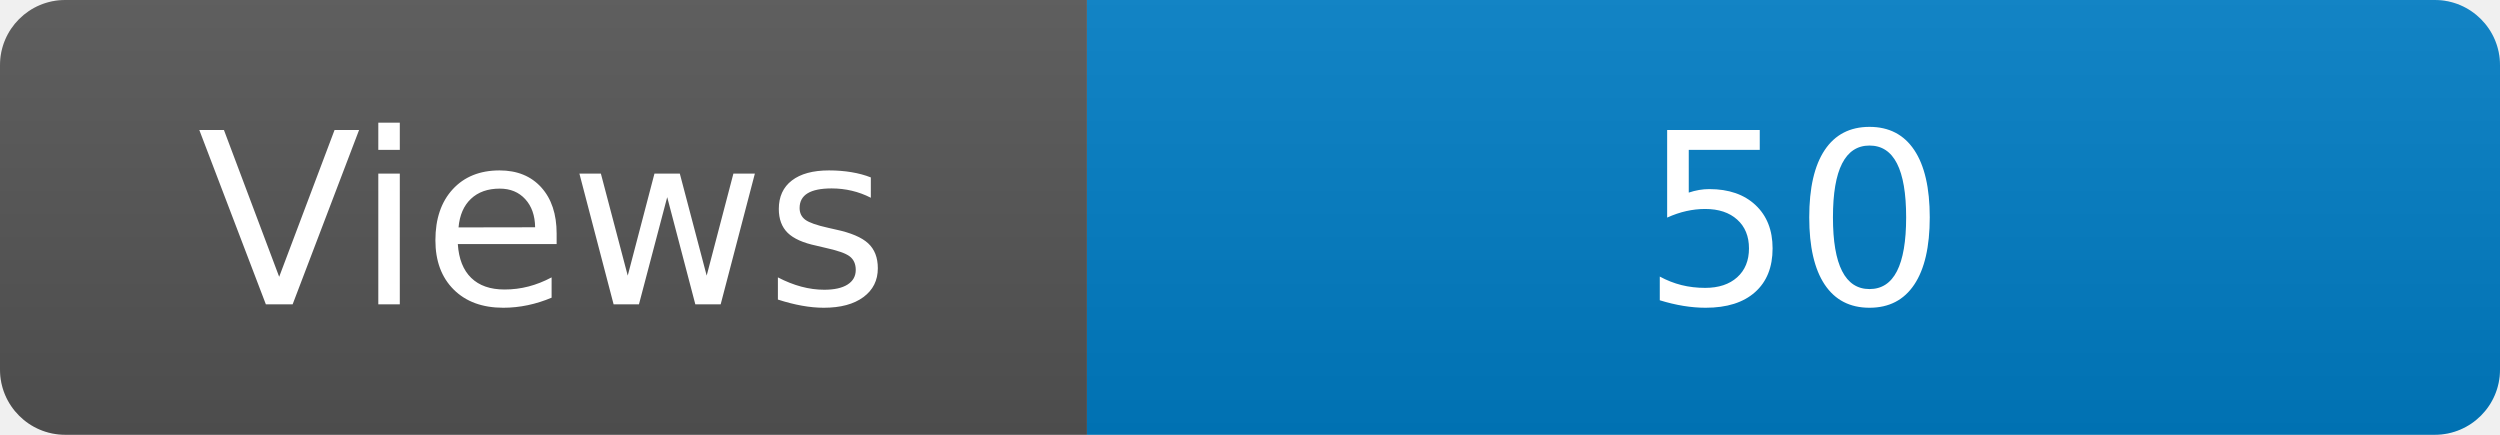
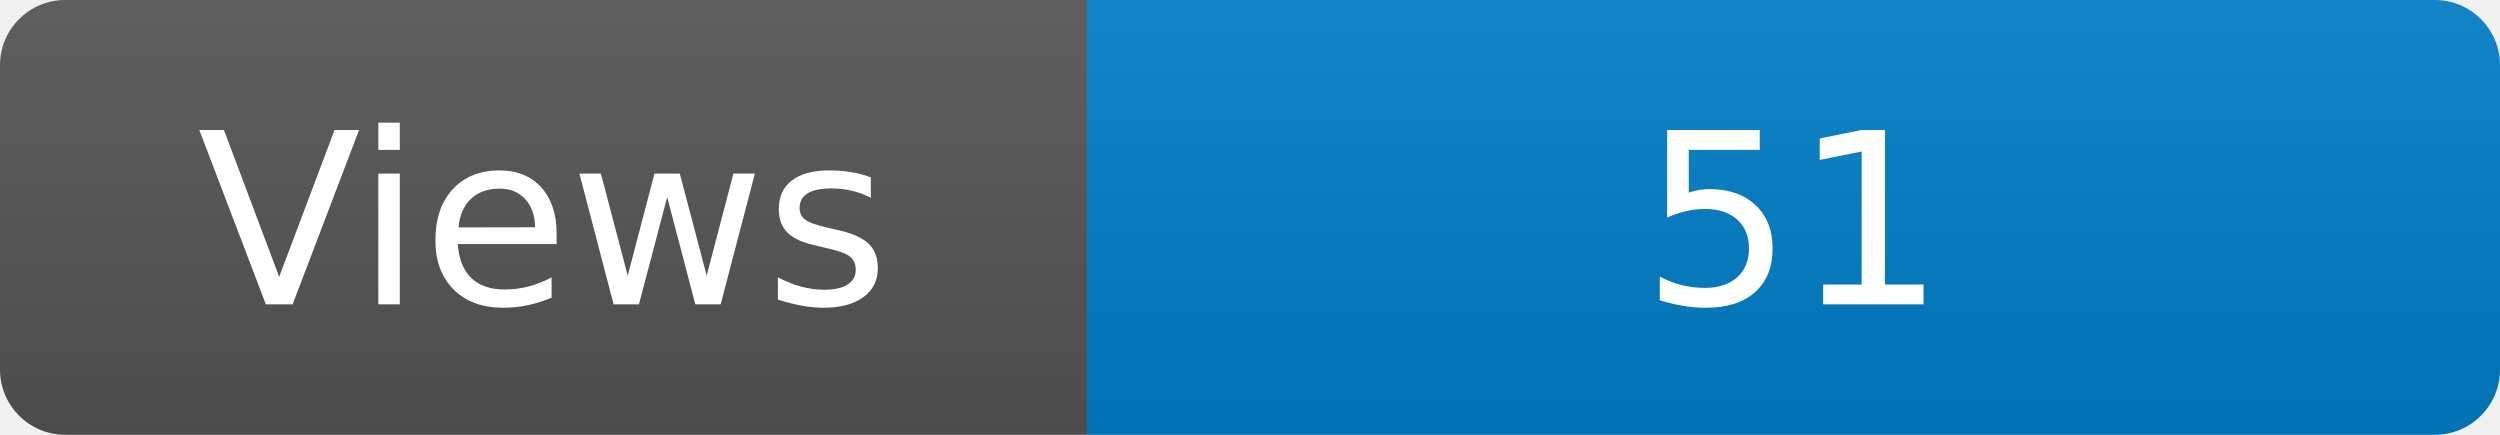
<svg xmlns="http://www.w3.org/2000/svg" width="115" height="20" role="img" aria-label="Maintained?: yes">
  <linearGradient id="s" x2="0" y2="100%">
    <stop offset="0" stop-color="#bbb" stop-opacity=".1" />
    <stop offset="1" stop-opacity=".1" />
  </linearGradient>
  <clipPath id="r">
    <rect width="115" height="20" rx="3" fill="#fff" />
  </clipPath>
  <g clip-path="url(#r)">
    <rect width="50" height="20" fill="#555" />
    <rect x="50" width="160" height="20" fill="#007ec6" />
    <rect width="115" height="20" fill="url(#s)" />
  </g>
  <g fill="#fff" text-anchor="middle" font-family="Verdana,Geneva,DejaVu Sans,sans-serif" font-size="110">
    <text x="250" y="140" transform="scale(.1)" fill="#fff">Views</text>
-     <text x="825" y="140" transform="scale(.1)" fill="#fff">50</text>
+     <text x="825" y="140" transform="scale(.1)" fill="#fff">51</text>
  </g>
</svg>
